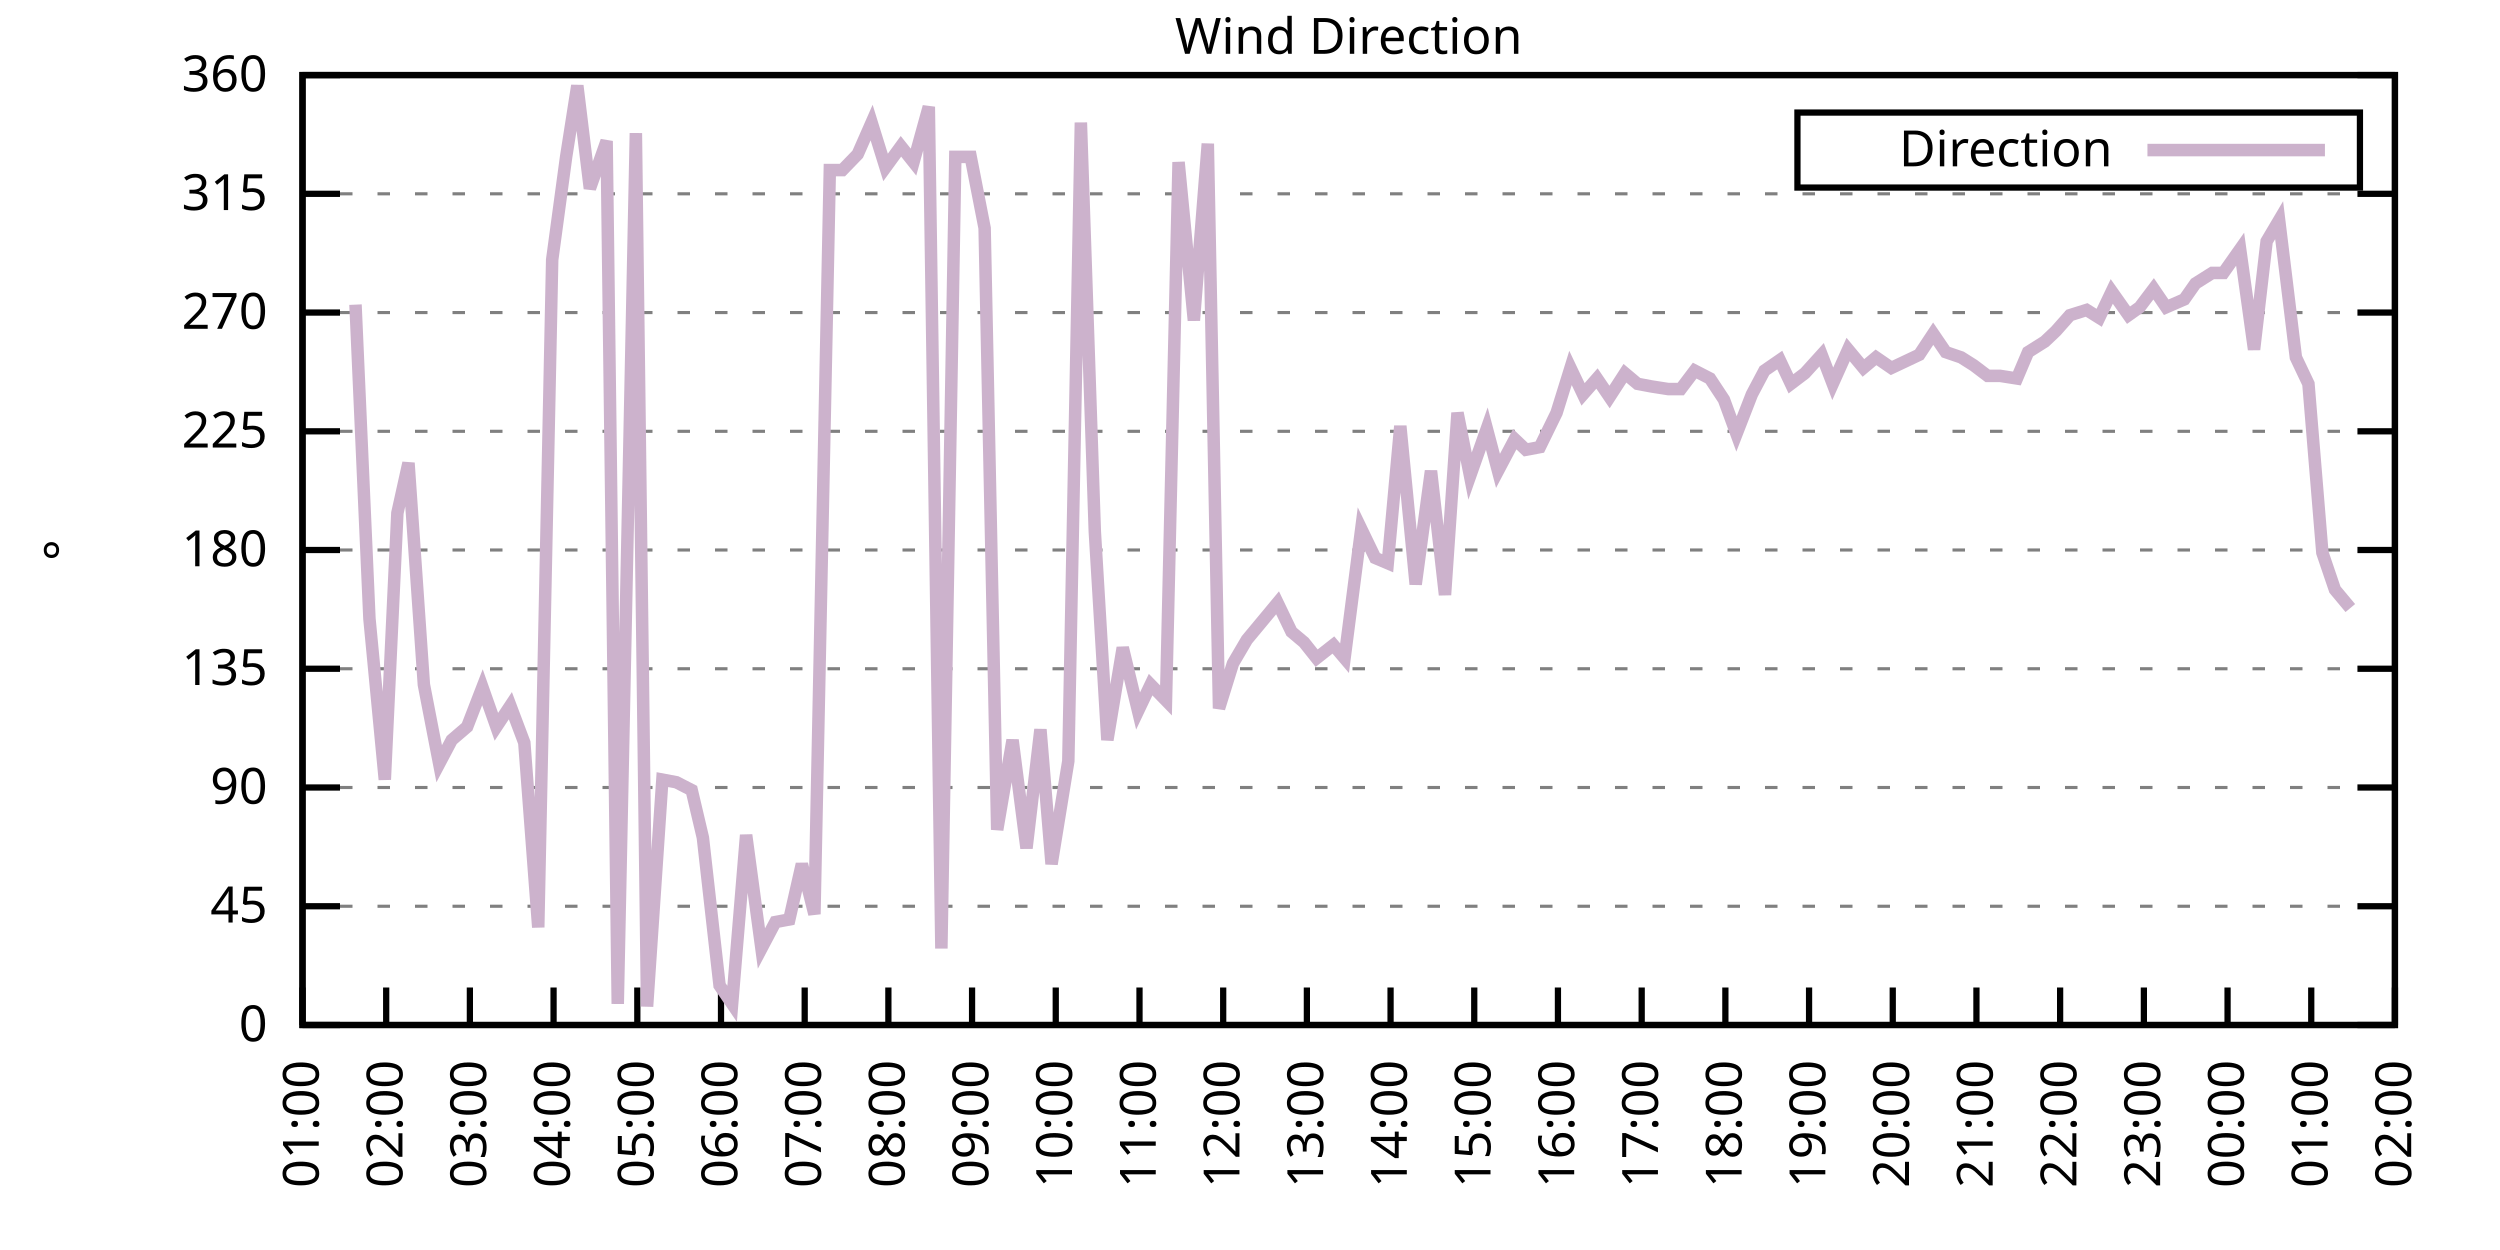
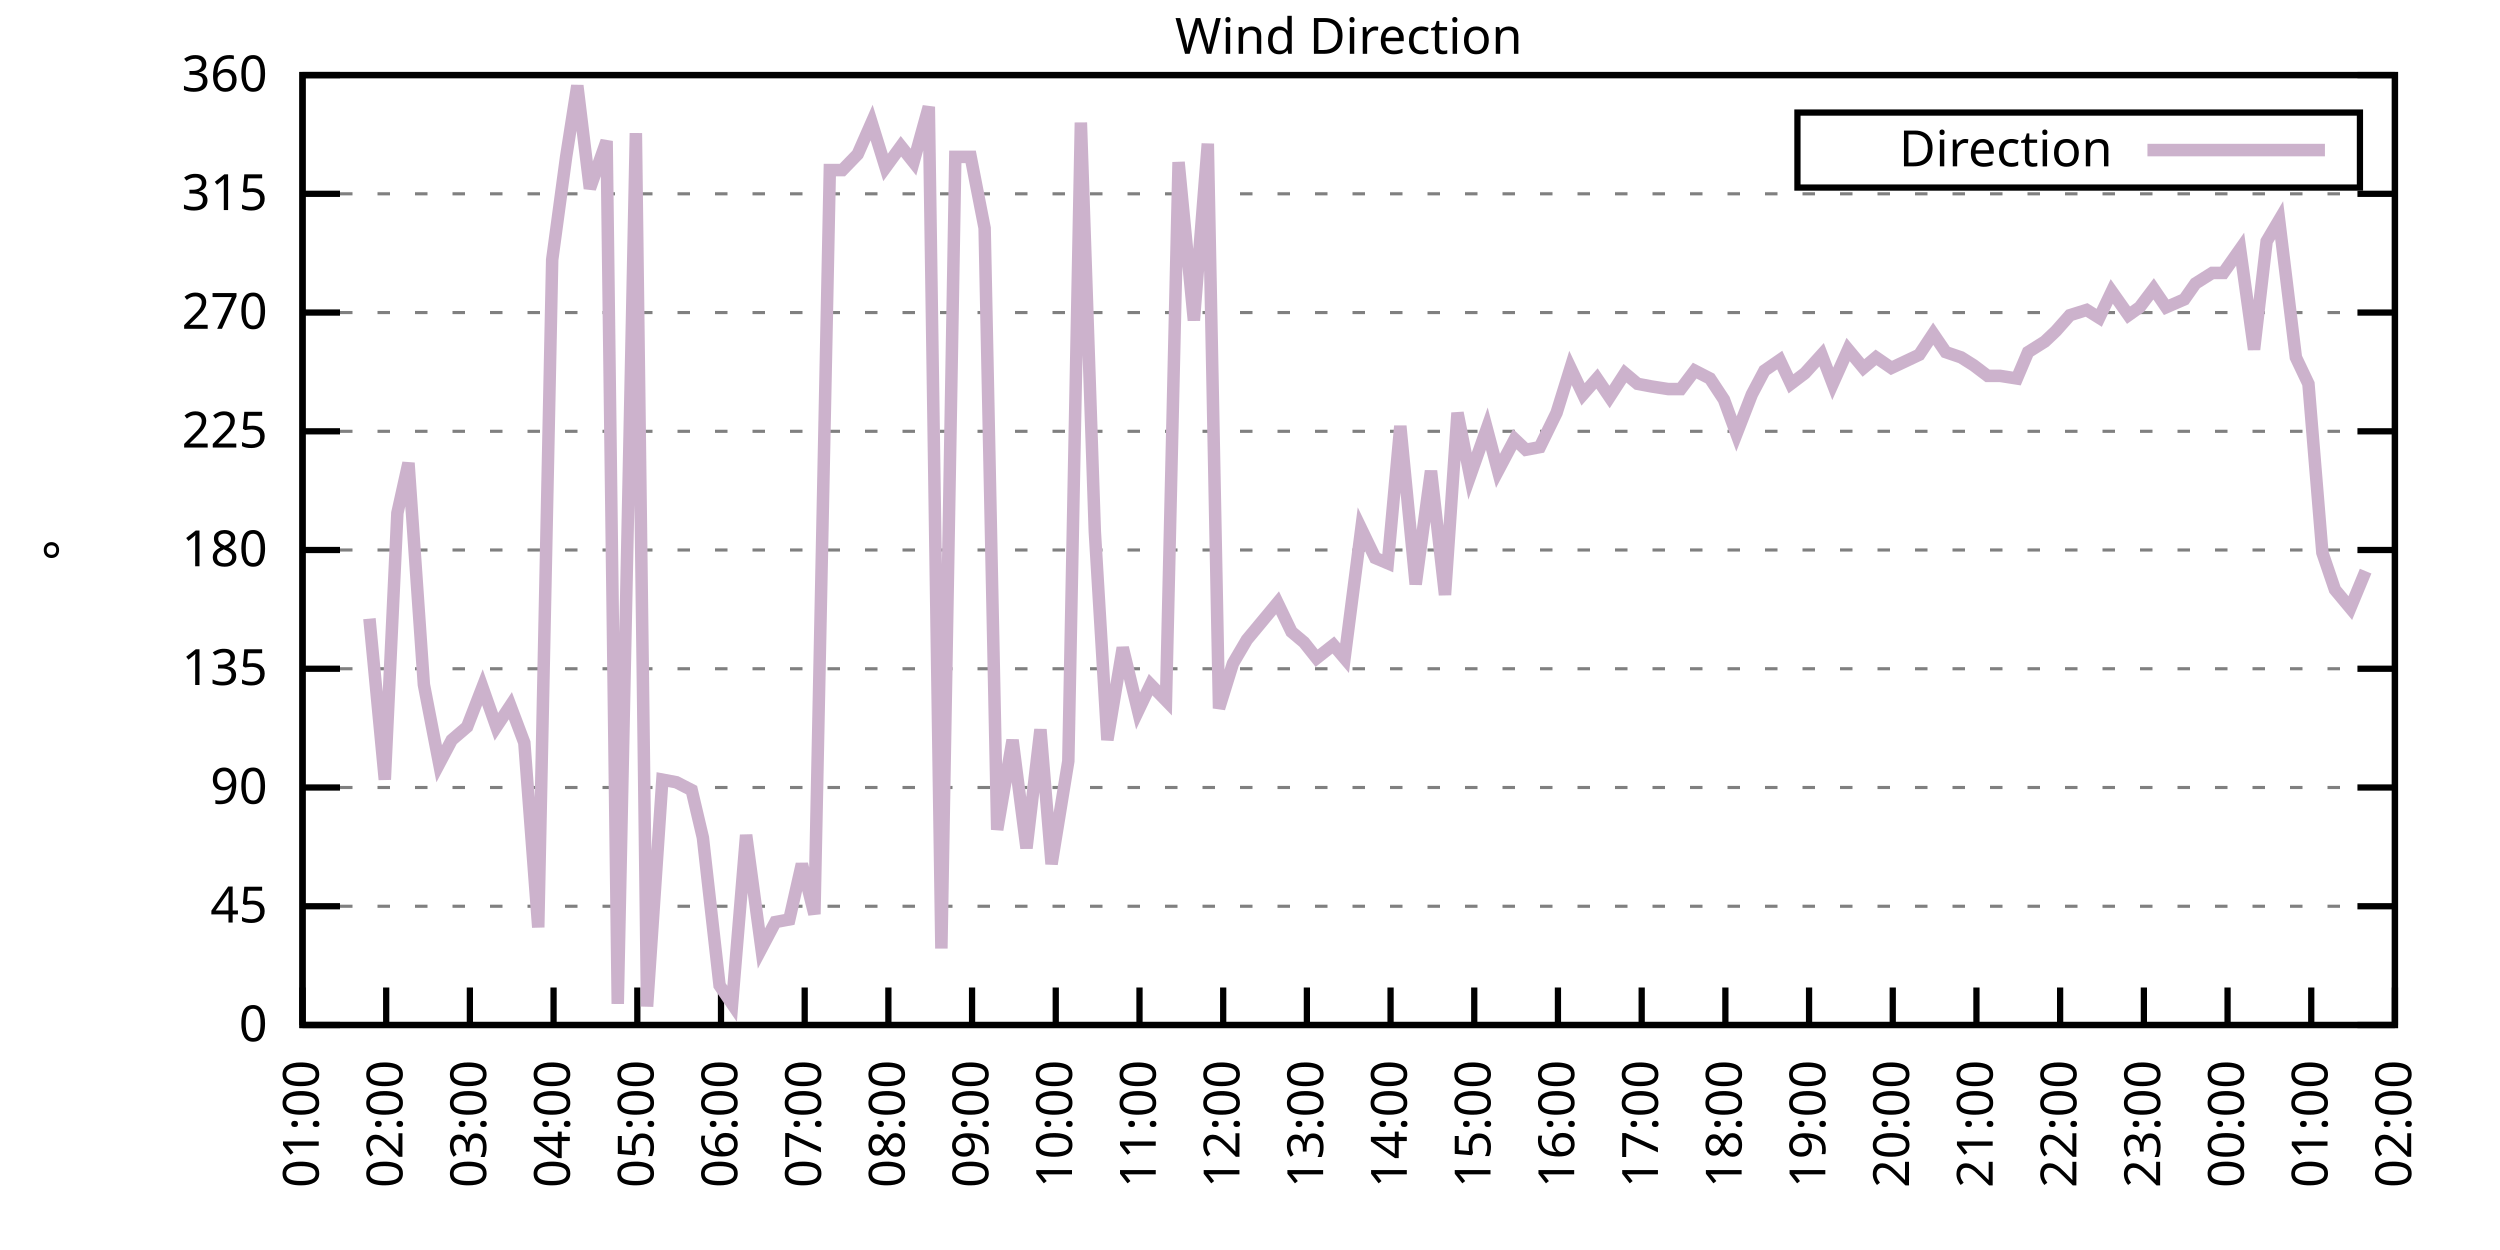
<svg xmlns="http://www.w3.org/2000/svg" xmlns:xlink="http://www.w3.org/1999/xlink" width="400" height="200" viewBox="0 0 400 200">
  <g id="gnuplot_canvas">
    <rect x="0" y="0" width="400" height="200" fill="none" />
    <defs>
      <circle id="gpDot" r="0.5" stroke-width="0.5" stroke="currentColor" />
      <path id="gpPt0" stroke-width="0.333" stroke="currentColor" d="M-1,0 h2 M0,-1 v2" />
      <path id="gpPt1" stroke-width="0.333" stroke="currentColor" d="M-1,-1 L1,1 M1,-1 L-1,1" />
      <path id="gpPt2" stroke-width="0.333" stroke="currentColor" d="M-1,0 L1,0 M0,-1 L0,1 M-1,-1 L1,1 M-1,1 L1,-1" />
      <rect id="gpPt3" stroke-width="0.333" stroke="currentColor" x="-1" y="-1" width="2" height="2" />
      <rect id="gpPt4" stroke-width="0.333" stroke="currentColor" fill="currentColor" x="-1" y="-1" width="2" height="2" />
      <circle id="gpPt5" stroke-width="0.333" stroke="currentColor" cx="0" cy="0" r="1" />
      <use xlink:href="#gpPt5" id="gpPt6" fill="currentColor" stroke="none" />
      <path id="gpPt7" stroke-width="0.333" stroke="currentColor" d="M0,-1.33 L-1.33,0.67 L1.33,0.67 z" />
      <use xlink:href="#gpPt7" id="gpPt8" fill="currentColor" stroke="none" />
      <use xlink:href="#gpPt7" id="gpPt9" stroke="currentColor" transform="rotate(180)" />
      <use xlink:href="#gpPt9" id="gpPt10" fill="currentColor" stroke="none" />
      <use xlink:href="#gpPt3" id="gpPt11" stroke="currentColor" transform="rotate(45)" />
      <use xlink:href="#gpPt11" id="gpPt12" fill="currentColor" stroke="none" />
      <path id="gpPt13" stroke-width="0.333" stroke="currentColor" d="M0,1.330 L1.265,0.411 L0.782,-1.067 L-0.782,-1.076 L-1.265,0.411 z" />
      <use xlink:href="#gpPt13" id="gpPt14" fill="currentColor" stroke="none" />
      <filter id="textbox" filterUnits="objectBoundingBox" x="0" y="0" height="1" width="1">
        <feFlood flood-color="white" flood-opacity="1" result="bgnd" />
        <feComposite in="SourceGraphic" in2="bgnd" operator="atop" />
      </filter>
      <filter id="greybox" filterUnits="objectBoundingBox" x="0" y="0" height="1" width="1">
        <feFlood flood-color="lightgrey" flood-opacity="1" result="grey" />
        <feComposite in="SourceGraphic" in2="grey" operator="atop" />
      </filter>
    </defs>
    <g fill="none" color="white" stroke="currentColor" stroke-width="1.00" stroke-linecap="butt" stroke-linejoin="miter">
</g>
    <g fill="none" color="black" stroke="currentColor" stroke-width="1.00" stroke-linecap="butt" stroke-linejoin="miter">
      <g stroke="none" shape-rendering="crispEdges">
        <polygon fill="rgb(255, 255, 255)" points="48.40,164.00 383.18,164.00 383.18,12.02 48.40,12.02 " />
      </g>
    </g>
    <g fill="none" color="black" stroke="currentColor" stroke-width="1.00" stroke-linecap="butt" stroke-linejoin="miter">
</g>
    <g fill="none" color="black" stroke="black" stroke-width="0.50" stroke-linecap="butt" stroke-linejoin="miter">
</g>
    <g fill="none" color="gray" stroke="currentColor" stroke-width="0.50" stroke-linecap="butt" stroke-linejoin="miter">
      <path stroke="gray" stroke-dasharray="2,4" class="gridline" d="M48.40,164.00 L383.19,164.00  " />
    </g>
    <g fill="none" color="gray" stroke="gray" stroke-width="1.00" stroke-linecap="butt" stroke-linejoin="miter">
</g>
    <g fill="none" color="black" stroke="currentColor" stroke-width="1.00" stroke-linecap="butt" stroke-linejoin="miter">
      <path stroke="black" d="M48.40,164.00 L54.40,164.00 M383.19,164.00 L377.19,164.00  " />
      <g transform="translate(42.80,166.60)" stroke="none" fill="black" font-family="Sans" font-size="8.00" text-anchor="end">
        <text>
          <tspan font-family="Sans"> 0</tspan>
        </text>
      </g>
    </g>
    <g fill="none" color="black" stroke="currentColor" stroke-width="1.00" stroke-linecap="butt" stroke-linejoin="miter">
</g>
    <g fill="none" color="black" stroke="black" stroke-width="0.50" stroke-linecap="butt" stroke-linejoin="miter">
</g>
    <g fill="none" color="gray" stroke="currentColor" stroke-width="0.50" stroke-linecap="butt" stroke-linejoin="miter">
      <path stroke="gray" stroke-dasharray="2,4" class="gridline" d="M48.40,145.00 L383.19,145.00  " />
    </g>
    <g fill="none" color="gray" stroke="gray" stroke-width="1.00" stroke-linecap="butt" stroke-linejoin="miter">
</g>
    <g fill="none" color="black" stroke="currentColor" stroke-width="1.00" stroke-linecap="butt" stroke-linejoin="miter">
      <path stroke="black" d="M48.40,145.00 L54.40,145.00 M383.19,145.00 L377.19,145.00  " />
      <g transform="translate(42.80,147.60)" stroke="none" fill="black" font-family="Sans" font-size="8.00" text-anchor="end">
        <text>
          <tspan font-family="Sans"> 45</tspan>
        </text>
      </g>
    </g>
    <g fill="none" color="black" stroke="currentColor" stroke-width="1.00" stroke-linecap="butt" stroke-linejoin="miter">
</g>
    <g fill="none" color="black" stroke="black" stroke-width="0.50" stroke-linecap="butt" stroke-linejoin="miter">
</g>
    <g fill="none" color="gray" stroke="currentColor" stroke-width="0.50" stroke-linecap="butt" stroke-linejoin="miter">
      <path stroke="gray" stroke-dasharray="2,4" class="gridline" d="M48.40,126.00 L383.19,126.00  " />
    </g>
    <g fill="none" color="gray" stroke="gray" stroke-width="1.00" stroke-linecap="butt" stroke-linejoin="miter">
</g>
    <g fill="none" color="black" stroke="currentColor" stroke-width="1.00" stroke-linecap="butt" stroke-linejoin="miter">
      <path stroke="black" d="M48.40,126.00 L54.40,126.00 M383.19,126.00 L377.19,126.00  " />
      <g transform="translate(42.80,128.60)" stroke="none" fill="black" font-family="Sans" font-size="8.00" text-anchor="end">
        <text>
          <tspan font-family="Sans"> 90</tspan>
        </text>
      </g>
    </g>
    <g fill="none" color="black" stroke="currentColor" stroke-width="1.00" stroke-linecap="butt" stroke-linejoin="miter">
</g>
    <g fill="none" color="black" stroke="black" stroke-width="0.50" stroke-linecap="butt" stroke-linejoin="miter">
</g>
    <g fill="none" color="gray" stroke="currentColor" stroke-width="0.50" stroke-linecap="butt" stroke-linejoin="miter">
      <path stroke="gray" stroke-dasharray="2,4" class="gridline" d="M48.40,107.00 L383.19,107.00  " />
    </g>
    <g fill="none" color="gray" stroke="gray" stroke-width="1.00" stroke-linecap="butt" stroke-linejoin="miter">
</g>
    <g fill="none" color="black" stroke="currentColor" stroke-width="1.00" stroke-linecap="butt" stroke-linejoin="miter">
      <path stroke="black" d="M48.40,107.00 L54.40,107.00 M383.19,107.00 L377.19,107.00  " />
      <g transform="translate(42.80,109.60)" stroke="none" fill="black" font-family="Sans" font-size="8.00" text-anchor="end">
        <text>
          <tspan font-family="Sans"> 135</tspan>
        </text>
      </g>
    </g>
    <g fill="none" color="black" stroke="currentColor" stroke-width="1.00" stroke-linecap="butt" stroke-linejoin="miter">
</g>
    <g fill="none" color="black" stroke="black" stroke-width="0.50" stroke-linecap="butt" stroke-linejoin="miter">
</g>
    <g fill="none" color="gray" stroke="currentColor" stroke-width="0.50" stroke-linecap="butt" stroke-linejoin="miter">
      <path stroke="gray" stroke-dasharray="2,4" class="gridline" d="M48.40,88.00 L383.19,88.00  " />
    </g>
    <g fill="none" color="gray" stroke="gray" stroke-width="1.00" stroke-linecap="butt" stroke-linejoin="miter">
</g>
    <g fill="none" color="black" stroke="currentColor" stroke-width="1.00" stroke-linecap="butt" stroke-linejoin="miter">
      <path stroke="black" d="M48.40,88.00 L54.40,88.00 M383.19,88.00 L377.19,88.00  " />
      <g transform="translate(42.80,90.60)" stroke="none" fill="black" font-family="Sans" font-size="8.00" text-anchor="end">
        <text>
          <tspan font-family="Sans"> 180</tspan>
        </text>
      </g>
    </g>
    <g fill="none" color="black" stroke="currentColor" stroke-width="1.00" stroke-linecap="butt" stroke-linejoin="miter">
</g>
    <g fill="none" color="black" stroke="black" stroke-width="0.50" stroke-linecap="butt" stroke-linejoin="miter">
</g>
    <g fill="none" color="gray" stroke="currentColor" stroke-width="0.50" stroke-linecap="butt" stroke-linejoin="miter">
      <path stroke="gray" stroke-dasharray="2,4" class="gridline" d="M48.40,69.01 L383.19,69.01  " />
    </g>
    <g fill="none" color="gray" stroke="gray" stroke-width="1.00" stroke-linecap="butt" stroke-linejoin="miter">
</g>
    <g fill="none" color="black" stroke="currentColor" stroke-width="1.00" stroke-linecap="butt" stroke-linejoin="miter">
      <path stroke="black" d="M48.40,69.01 L54.40,69.01 M383.19,69.01 L377.19,69.01  " />
      <g transform="translate(42.80,71.61)" stroke="none" fill="black" font-family="Sans" font-size="8.00" text-anchor="end">
        <text>
          <tspan font-family="Sans"> 225</tspan>
        </text>
      </g>
    </g>
    <g fill="none" color="black" stroke="currentColor" stroke-width="1.00" stroke-linecap="butt" stroke-linejoin="miter">
</g>
    <g fill="none" color="black" stroke="black" stroke-width="0.50" stroke-linecap="butt" stroke-linejoin="miter">
</g>
    <g fill="none" color="gray" stroke="currentColor" stroke-width="0.50" stroke-linecap="butt" stroke-linejoin="miter">
      <path stroke="gray" stroke-dasharray="2,4" class="gridline" d="M48.40,50.01 L383.19,50.01  " />
    </g>
    <g fill="none" color="gray" stroke="gray" stroke-width="1.00" stroke-linecap="butt" stroke-linejoin="miter">
</g>
    <g fill="none" color="black" stroke="currentColor" stroke-width="1.00" stroke-linecap="butt" stroke-linejoin="miter">
      <path stroke="black" d="M48.40,50.01 L54.40,50.01 M383.19,50.01 L377.19,50.01  " />
      <g transform="translate(42.80,52.61)" stroke="none" fill="black" font-family="Sans" font-size="8.00" text-anchor="end">
        <text>
          <tspan font-family="Sans"> 270</tspan>
        </text>
      </g>
    </g>
    <g fill="none" color="black" stroke="currentColor" stroke-width="1.00" stroke-linecap="butt" stroke-linejoin="miter">
</g>
    <g fill="none" color="black" stroke="black" stroke-width="0.50" stroke-linecap="butt" stroke-linejoin="miter">
</g>
    <g fill="none" color="gray" stroke="currentColor" stroke-width="0.50" stroke-linecap="butt" stroke-linejoin="miter">
      <path stroke="gray" stroke-dasharray="2,4" class="gridline" d="M48.40,31.01 L383.19,31.01  " />
    </g>
    <g fill="none" color="gray" stroke="gray" stroke-width="1.00" stroke-linecap="butt" stroke-linejoin="miter">
</g>
    <g fill="none" color="black" stroke="currentColor" stroke-width="1.00" stroke-linecap="butt" stroke-linejoin="miter">
      <path stroke="black" d="M48.40,31.01 L54.40,31.01 M383.19,31.01 L377.19,31.01  " />
      <g transform="translate(42.80,33.61)" stroke="none" fill="black" font-family="Sans" font-size="8.00" text-anchor="end">
        <text>
          <tspan font-family="Sans"> 315</tspan>
        </text>
      </g>
    </g>
    <g fill="none" color="black" stroke="currentColor" stroke-width="1.00" stroke-linecap="butt" stroke-linejoin="miter">
</g>
    <g fill="none" color="black" stroke="black" stroke-width="0.50" stroke-linecap="butt" stroke-linejoin="miter">
</g>
    <g fill="none" color="gray" stroke="currentColor" stroke-width="0.50" stroke-linecap="butt" stroke-linejoin="miter">
      <path stroke="gray" stroke-dasharray="2,4" class="gridline" d="M48.40,12.01 L383.19,12.01  " />
    </g>
    <g fill="none" color="gray" stroke="gray" stroke-width="1.00" stroke-linecap="butt" stroke-linejoin="miter">
</g>
    <g fill="none" color="black" stroke="currentColor" stroke-width="1.00" stroke-linecap="butt" stroke-linejoin="miter">
      <path stroke="black" d="M48.40,12.01 L54.40,12.01 M383.19,12.01 L377.19,12.01  " />
      <g transform="translate(42.80,14.61)" stroke="none" fill="black" font-family="Sans" font-size="8.00" text-anchor="end">
        <text>
          <tspan font-family="Sans"> 360</tspan>
        </text>
      </g>
    </g>
    <g fill="none" color="black" stroke="currentColor" stroke-width="1.00" stroke-linecap="butt" stroke-linejoin="miter">
      <path stroke="black" d="M48.40,164.00 L48.40,158.00  " />
      <g transform="translate(51.00,169.60) rotate(270.00)" stroke="none" fill="black" font-family="Sans" font-size="8.00" text-anchor="end">
        <text>
          <tspan font-family="Sans">01:00</tspan>
        </text>
      </g>
    </g>
    <g fill="none" color="black" stroke="currentColor" stroke-width="1.00" stroke-linecap="butt" stroke-linejoin="miter">
      <path stroke="black" d="M61.79,164.00 L61.79,158.00  " />
      <g transform="translate(64.39,169.60) rotate(270.00)" stroke="none" fill="black" font-family="Sans" font-size="8.00" text-anchor="end">
        <text>
          <tspan font-family="Sans">02:00</tspan>
        </text>
      </g>
    </g>
    <g fill="none" color="black" stroke="currentColor" stroke-width="1.00" stroke-linecap="butt" stroke-linejoin="miter">
      <path stroke="black" d="M75.18,164.00 L75.18,158.00  " />
      <g transform="translate(77.78,169.60) rotate(270.00)" stroke="none" fill="black" font-family="Sans" font-size="8.00" text-anchor="end">
        <text>
          <tspan font-family="Sans">03:00</tspan>
        </text>
      </g>
    </g>
    <g fill="none" color="black" stroke="currentColor" stroke-width="1.00" stroke-linecap="butt" stroke-linejoin="miter">
      <path stroke="black" d="M88.57,164.00 L88.57,158.00  " />
      <g transform="translate(91.17,169.60) rotate(270.00)" stroke="none" fill="black" font-family="Sans" font-size="8.00" text-anchor="end">
        <text>
          <tspan font-family="Sans">04:00</tspan>
        </text>
      </g>
    </g>
    <g fill="none" color="black" stroke="currentColor" stroke-width="1.00" stroke-linecap="butt" stroke-linejoin="miter">
      <path stroke="black" d="M101.97,164.00 L101.97,158.00  " />
      <g transform="translate(104.57,169.60) rotate(270.00)" stroke="none" fill="black" font-family="Sans" font-size="8.00" text-anchor="end">
        <text>
          <tspan font-family="Sans">05:00</tspan>
        </text>
      </g>
    </g>
    <g fill="none" color="black" stroke="currentColor" stroke-width="1.00" stroke-linecap="butt" stroke-linejoin="miter">
      <path stroke="black" d="M115.36,164.00 L115.36,158.00  " />
      <g transform="translate(117.96,169.60) rotate(270.00)" stroke="none" fill="black" font-family="Sans" font-size="8.00" text-anchor="end">
        <text>
          <tspan font-family="Sans">06:00</tspan>
        </text>
      </g>
    </g>
    <g fill="none" color="black" stroke="currentColor" stroke-width="1.00" stroke-linecap="butt" stroke-linejoin="miter">
      <path stroke="black" d="M128.75,164.00 L128.75,158.00  " />
      <g transform="translate(131.35,169.60) rotate(270.00)" stroke="none" fill="black" font-family="Sans" font-size="8.00" text-anchor="end">
        <text>
          <tspan font-family="Sans">07:00</tspan>
        </text>
      </g>
    </g>
    <g fill="none" color="black" stroke="currentColor" stroke-width="1.00" stroke-linecap="butt" stroke-linejoin="miter">
      <path stroke="black" d="M142.14,164.00 L142.14,158.00  " />
      <g transform="translate(144.74,169.60) rotate(270.00)" stroke="none" fill="black" font-family="Sans" font-size="8.00" text-anchor="end">
        <text>
          <tspan font-family="Sans">08:00</tspan>
        </text>
      </g>
    </g>
    <g fill="none" color="black" stroke="currentColor" stroke-width="1.00" stroke-linecap="butt" stroke-linejoin="miter">
      <path stroke="black" d="M155.53,164.00 L155.53,158.00  " />
      <g transform="translate(158.13,169.60) rotate(270.00)" stroke="none" fill="black" font-family="Sans" font-size="8.00" text-anchor="end">
        <text>
          <tspan font-family="Sans">09:00</tspan>
        </text>
      </g>
    </g>
    <g fill="none" color="black" stroke="currentColor" stroke-width="1.00" stroke-linecap="butt" stroke-linejoin="miter">
      <path stroke="black" d="M168.92,164.00 L168.92,158.00  " />
      <g transform="translate(171.52,169.60) rotate(270.00)" stroke="none" fill="black" font-family="Sans" font-size="8.00" text-anchor="end">
        <text>
          <tspan font-family="Sans">10:00</tspan>
        </text>
      </g>
    </g>
    <g fill="none" color="black" stroke="currentColor" stroke-width="1.00" stroke-linecap="butt" stroke-linejoin="miter">
      <path stroke="black" d="M182.32,164.00 L182.32,158.00  " />
      <g transform="translate(184.92,169.60) rotate(270.00)" stroke="none" fill="black" font-family="Sans" font-size="8.00" text-anchor="end">
        <text>
          <tspan font-family="Sans">11:00</tspan>
        </text>
      </g>
    </g>
    <g fill="none" color="black" stroke="currentColor" stroke-width="1.00" stroke-linecap="butt" stroke-linejoin="miter">
      <path stroke="black" d="M195.71,164.00 L195.71,158.00  " />
      <g transform="translate(198.31,169.60) rotate(270.00)" stroke="none" fill="black" font-family="Sans" font-size="8.00" text-anchor="end">
        <text>
          <tspan font-family="Sans">12:00</tspan>
        </text>
      </g>
    </g>
    <g fill="none" color="black" stroke="currentColor" stroke-width="1.00" stroke-linecap="butt" stroke-linejoin="miter">
      <path stroke="black" d="M209.10,164.00 L209.10,158.00  " />
      <g transform="translate(211.70,169.60) rotate(270.00)" stroke="none" fill="black" font-family="Sans" font-size="8.00" text-anchor="end">
        <text>
          <tspan font-family="Sans">13:00</tspan>
        </text>
      </g>
    </g>
    <g fill="none" color="black" stroke="currentColor" stroke-width="1.00" stroke-linecap="butt" stroke-linejoin="miter">
      <path stroke="black" d="M222.49,164.00 L222.49,158.00  " />
      <g transform="translate(225.09,169.60) rotate(270.00)" stroke="none" fill="black" font-family="Sans" font-size="8.00" text-anchor="end">
        <text>
          <tspan font-family="Sans">14:00</tspan>
        </text>
      </g>
    </g>
    <g fill="none" color="black" stroke="currentColor" stroke-width="1.00" stroke-linecap="butt" stroke-linejoin="miter">
      <path stroke="black" d="M235.88,164.00 L235.88,158.00  " />
      <g transform="translate(238.48,169.60) rotate(270.00)" stroke="none" fill="black" font-family="Sans" font-size="8.00" text-anchor="end">
        <text>
          <tspan font-family="Sans">15:00</tspan>
        </text>
      </g>
    </g>
    <g fill="none" color="black" stroke="currentColor" stroke-width="1.00" stroke-linecap="butt" stroke-linejoin="miter">
      <path stroke="black" d="M249.27,164.00 L249.27,158.00  " />
      <g transform="translate(251.87,169.60) rotate(270.00)" stroke="none" fill="black" font-family="Sans" font-size="8.00" text-anchor="end">
        <text>
          <tspan font-family="Sans">16:00</tspan>
        </text>
      </g>
    </g>
    <g fill="none" color="black" stroke="currentColor" stroke-width="1.00" stroke-linecap="butt" stroke-linejoin="miter">
      <path stroke="black" d="M262.67,164.00 L262.67,158.00  " />
      <g transform="translate(265.27,169.60) rotate(270.00)" stroke="none" fill="black" font-family="Sans" font-size="8.00" text-anchor="end">
        <text>
          <tspan font-family="Sans">17:00</tspan>
        </text>
      </g>
    </g>
    <g fill="none" color="black" stroke="currentColor" stroke-width="1.00" stroke-linecap="butt" stroke-linejoin="miter">
      <path stroke="black" d="M276.06,164.00 L276.06,158.00  " />
      <g transform="translate(278.66,169.60) rotate(270.00)" stroke="none" fill="black" font-family="Sans" font-size="8.00" text-anchor="end">
        <text>
          <tspan font-family="Sans">18:00</tspan>
        </text>
      </g>
    </g>
    <g fill="none" color="black" stroke="currentColor" stroke-width="1.00" stroke-linecap="butt" stroke-linejoin="miter">
      <path stroke="black" d="M289.45,164.00 L289.45,158.00  " />
      <g transform="translate(292.05,169.60) rotate(270.00)" stroke="none" fill="black" font-family="Sans" font-size="8.00" text-anchor="end">
        <text>
          <tspan font-family="Sans">19:00</tspan>
        </text>
      </g>
    </g>
    <g fill="none" color="black" stroke="currentColor" stroke-width="1.00" stroke-linecap="butt" stroke-linejoin="miter">
      <path stroke="black" d="M302.84,164.00 L302.84,158.00  " />
      <g transform="translate(305.44,169.60) rotate(270.00)" stroke="none" fill="black" font-family="Sans" font-size="8.00" text-anchor="end">
        <text>
          <tspan font-family="Sans">20:00</tspan>
        </text>
      </g>
    </g>
    <g fill="none" color="black" stroke="currentColor" stroke-width="1.00" stroke-linecap="butt" stroke-linejoin="miter">
      <path stroke="black" d="M316.23,164.00 L316.23,158.00  " />
      <g transform="translate(318.83,169.60) rotate(270.00)" stroke="none" fill="black" font-family="Sans" font-size="8.00" text-anchor="end">
        <text>
          <tspan font-family="Sans">21:00</tspan>
        </text>
      </g>
    </g>
    <g fill="none" color="black" stroke="currentColor" stroke-width="1.00" stroke-linecap="butt" stroke-linejoin="miter">
      <path stroke="black" d="M329.62,164.00 L329.62,158.00  " />
      <g transform="translate(332.22,169.60) rotate(270.00)" stroke="none" fill="black" font-family="Sans" font-size="8.00" text-anchor="end">
        <text>
          <tspan font-family="Sans">22:00</tspan>
        </text>
      </g>
    </g>
    <g fill="none" color="black" stroke="currentColor" stroke-width="1.00" stroke-linecap="butt" stroke-linejoin="miter">
      <path stroke="black" d="M343.02,164.00 L343.02,158.00  " />
      <g transform="translate(345.62,169.60) rotate(270.00)" stroke="none" fill="black" font-family="Sans" font-size="8.00" text-anchor="end">
        <text>
          <tspan font-family="Sans">23:00</tspan>
        </text>
      </g>
    </g>
    <g fill="none" color="black" stroke="currentColor" stroke-width="1.00" stroke-linecap="butt" stroke-linejoin="miter">
      <path stroke="black" d="M356.41,164.00 L356.41,158.00  " />
      <g transform="translate(359.01,169.60) rotate(270.00)" stroke="none" fill="black" font-family="Sans" font-size="8.00" text-anchor="end">
        <text>
          <tspan font-family="Sans">00:00</tspan>
        </text>
      </g>
    </g>
    <g fill="none" color="black" stroke="currentColor" stroke-width="1.00" stroke-linecap="butt" stroke-linejoin="miter">
      <path stroke="black" d="M369.80,164.00 L369.80,158.00  " />
      <g transform="translate(372.40,169.60) rotate(270.00)" stroke="none" fill="black" font-family="Sans" font-size="8.00" text-anchor="end">
        <text>
          <tspan font-family="Sans">01:00</tspan>
        </text>
      </g>
    </g>
    <g fill="none" color="black" stroke="currentColor" stroke-width="1.00" stroke-linecap="butt" stroke-linejoin="miter">
      <path stroke="black" d="M383.19,164.00 L383.19,158.00  " />
      <g transform="translate(385.79,169.60) rotate(270.00)" stroke="none" fill="black" font-family="Sans" font-size="8.00" text-anchor="end">
        <text>
          <tspan font-family="Sans">02:00</tspan>
        </text>
      </g>
    </g>
    <g fill="none" color="black" stroke="currentColor" stroke-width="1.00" stroke-linecap="butt" stroke-linejoin="miter">
</g>
    <g fill="none" color="black" stroke="currentColor" stroke-width="1.00" stroke-linecap="butt" stroke-linejoin="miter">
      <path stroke="black" d="M48.40,12.01 L48.40,164.00 L383.19,164.00 L383.19,12.01 L48.40,12.01 Z  " />
    </g>
    <g fill="none" color="black" stroke="currentColor" stroke-width="1.00" stroke-linecap="butt" stroke-linejoin="miter">
</g>
    <g fill="none" color="black" stroke="currentColor" stroke-width="1.00" stroke-linecap="butt" stroke-linejoin="miter">
      <path stroke="black" d="M287.59,30.01 L287.59,18.01 L377.59,18.01 L377.59,30.01 L287.59,30.01 Z  " />
    </g>
    <g id="Wind_direction_plot_1">
      <g fill="none" color="white" stroke="black" stroke-width="2.00" stroke-linecap="butt" stroke-linejoin="miter">
</g>
      <g fill="none" color="black" stroke="currentColor" stroke-width="2.00" stroke-linecap="butt" stroke-linejoin="miter">
        <g transform="translate(337.99,26.61)" stroke="none" fill="black" font-family="Sans" font-size="8.00" text-anchor="end">
          <text>
            <tspan font-family="Sans">Direction</tspan>
          </text>
        </g>
      </g>
      <g fill="none" color="black" stroke="currentColor" stroke-width="2.00" stroke-linecap="butt" stroke-linejoin="miter">
-         <path stroke="rgb(204, 178, 204)" d="M343.59,24.01 L371.99,24.01 M56.88,48.74 L59.11,98.98 L61.57,124.74 L63.58,82.09 L65.36,74.07 L67.82,109.54   L70.27,122.20 L72.28,118.40 L74.74,116.29 L77.19,109.96 L79.42,116.29 L81.66,112.91 L83.89,118.83 L86.12,148.38   L88.35,41.56 L90.58,25.10 L92.37,13.70 L94.38,30.16 L97.06,22.56 L98.84,160.62 L101.74,21.30 L103.53,161.04   L105.98,124.74 L108.22,125.16 L110.67,126.42 L112.46,134.02 L115.13,157.67 L117.14,160.62 L119.38,133.60 L121.83,151.76   L124.06,147.53 L126.29,147.11 L128.30,138.25 L130.31,146.27 L132.77,27.21 L134.78,27.21 L137.23,24.68 L139.46,19.61   L141.69,26.79 L144.15,23.41 L146.16,25.94 L148.61,17.08 L150.62,151.76 L152.85,25.10 L155.31,25.10 L157.54,36.50   L159.55,132.76 L162.01,118.40 L164.24,135.71 L166.47,116.71 L168.25,138.25 L170.93,121.78 L172.94,19.61 L175.17,85.05   L177.18,118.40 L179.64,103.63 L182.09,113.76 L184.10,109.54 L186.56,112.07 L188.57,25.94 L191.02,51.27 L193.25,22.99   L195.04,113.34 L197.27,106.16 L199.50,102.36 L201.96,99.40 L204.41,96.45 L206.64,101.09 L208.65,102.78 L210.66,105.31   L213.34,103.20 L215.13,105.31 L217.80,84.63 L220.04,89.27 L222.04,90.12 L224.05,68.16 L226.51,93.49 L228.96,75.34   L231.20,95.18 L233.20,66.05 L235.21,76.18 L237.89,68.58 L239.68,75.34 L242.36,70.27 L244.14,71.96 L246.37,71.54   L249.05,66.05 L251.28,58.87 L253.29,63.10 L255.52,60.56 L257.53,63.52 L259.99,59.72 L262.00,61.41 L264.23,61.83   L266.91,62.25 L268.92,62.25 L271.15,59.30 L273.60,60.56 L275.83,63.94 L277.84,69.43 L280.30,63.10 L282.31,59.30   L284.76,57.61 L286.55,61.41 L288.78,59.72 L291.46,56.76 L293.24,61.41 L295.70,55.92 L298.15,58.87 L300.16,57.18   L302.62,58.87 L304.40,58.03 L307.08,56.76 L309.31,53.39 L311.32,56.34 L313.78,57.18 L315.79,58.45 L318.02,60.14   L320.03,60.14 L322.70,60.56 L324.49,56.34 L327.17,54.65 L328.95,52.96 L331.19,50.43 L333.86,49.59 L335.87,50.85   L337.88,46.63 L340.56,50.43 L342.35,49.16 L344.58,46.21 L346.59,49.16 L349.49,47.90 L351.27,45.36 L353.95,43.67   L355.74,43.67 L358.42,39.87 L360.65,55.92 L362.66,38.61 L364.66,35.23 L367.34,57.18 L369.35,61.41 L371.58,88.43   L373.59,94.34 L376.05,97.29  " />
+         <path stroke="rgb(204, 178, 204)" d="M343.59,24.01 L371.99,24.01 M59.11,98.98 L61.57,124.74 L63.58,82.09 L65.36,74.07 L67.82,109.54 L70.27,122.20   L72.28,118.40 L74.74,116.29 L77.19,109.96 L79.42,116.29 L81.66,112.91 L83.89,118.83 L86.12,148.38 L88.35,41.56   L90.58,25.10 L92.37,13.70 L94.38,30.16 L97.06,22.56 L98.84,160.62 L101.74,21.30 L103.53,161.04 L105.98,124.74   L108.22,125.16 L110.67,126.42 L112.46,134.02 L115.13,157.67 L117.14,160.62 L119.38,133.60 L121.83,151.76 L124.06,147.53   L126.29,147.11 L128.30,138.25 L130.31,146.27 L132.77,27.21 L134.78,27.21 L137.23,24.68 L139.46,19.61 L141.69,26.79   L144.15,23.41 L146.16,25.94 L148.61,17.08 L150.62,151.76 L152.85,25.10 L155.31,25.10 L157.54,36.50 L159.55,132.76   L162.01,118.40 L164.24,135.71 L166.47,116.71 L168.25,138.25 L170.93,121.78 L172.94,19.61 L175.17,85.05 L177.18,118.40   L179.64,103.63 L182.09,113.76 L184.10,109.54 L186.56,112.07 L188.57,25.94 L191.02,51.27 L193.25,22.99 L195.04,113.34   L197.27,106.16 L199.50,102.36 L201.96,99.40 L204.41,96.45 L206.64,101.09 L208.65,102.78 L210.66,105.31 L213.34,103.20   L215.13,105.31 L217.80,84.63 L220.04,89.27 L222.04,90.12 L224.05,68.16 L226.51,93.49 L228.96,75.34 L231.20,95.18   L233.20,66.05 L235.21,76.18 L237.89,68.58 L239.68,75.34 L242.36,70.27 L244.14,71.96 L246.37,71.54 L249.05,66.05   L251.28,58.87 L253.29,63.10 L255.52,60.56 L257.53,63.52 L259.99,59.72 L262.00,61.41 L264.23,61.83 L266.91,62.25   L268.92,62.25 L271.15,59.30 L273.60,60.56 L275.83,63.94 L277.84,69.43 L280.30,63.10 L282.31,59.30 L284.76,57.61   L286.55,61.41 L288.78,59.72 L291.46,56.76 L293.24,61.41 L295.70,55.92 L298.15,58.87 L300.16,57.18 L302.62,58.87   L304.40,58.03 L307.08,56.76 L309.31,53.39 L311.32,56.34 L313.78,57.18 L315.79,58.45 L318.02,60.14 L320.03,60.14   L322.70,60.56 L324.49,56.34 L327.17,54.65 L328.95,52.96 L331.19,50.43 L333.86,49.59 L335.87,50.85 L337.88,46.63   L340.56,50.43 L342.35,49.16 L344.58,46.21 L346.59,49.16 L349.49,47.90 L351.27,45.36 L353.95,43.67 L355.74,43.67   L358.42,39.87 L360.65,55.92 L362.66,38.61 L364.66,35.23 L367.34,57.18 L369.35,61.41 L371.58,88.43 L373.59,94.34   L376.05,97.29 L378.50,91.38  " />
      </g>
    </g>
    <g fill="none" color="black" stroke="currentColor" stroke-width="2.00" stroke-linecap="butt" stroke-linejoin="miter">
</g>
    <g fill="none" color="black" stroke="black" stroke-width="1.00" stroke-linecap="butt" stroke-linejoin="miter">
</g>
    <g fill="none" color="black" stroke="currentColor" stroke-width="1.00" stroke-linecap="butt" stroke-linejoin="miter">
      <path stroke="black" d="M48.40,12.01 L48.40,164.00 L383.19,164.00 L383.19,12.01 L48.40,12.01 Z  " />
      <g transform="translate(12.80,88.01) rotate(270.00)" stroke="none" fill="black" font-family="Sans" font-size="8.00" text-anchor="middle">
        <text>
          <tspan font-family="Sans">°</tspan>
        </text>
      </g>
    </g>
    <g fill="none" color="black" stroke="currentColor" stroke-width="1.00" stroke-linecap="butt" stroke-linejoin="miter">
</g>
    <g fill="none" color="black" stroke="currentColor" stroke-width="1.00" stroke-linecap="butt" stroke-linejoin="miter">
      <g transform="translate(215.79,8.61)" stroke="none" fill="black" font-family="Sans" font-size="8.00" text-anchor="middle">
        <text>
          <tspan font-family="Sans">Wind Direction</tspan>
        </text>
      </g>
    </g>
    <g fill="none" color="black" stroke="currentColor" stroke-width="1.00" stroke-linecap="butt" stroke-linejoin="miter">
</g>
  </g>
</svg>
